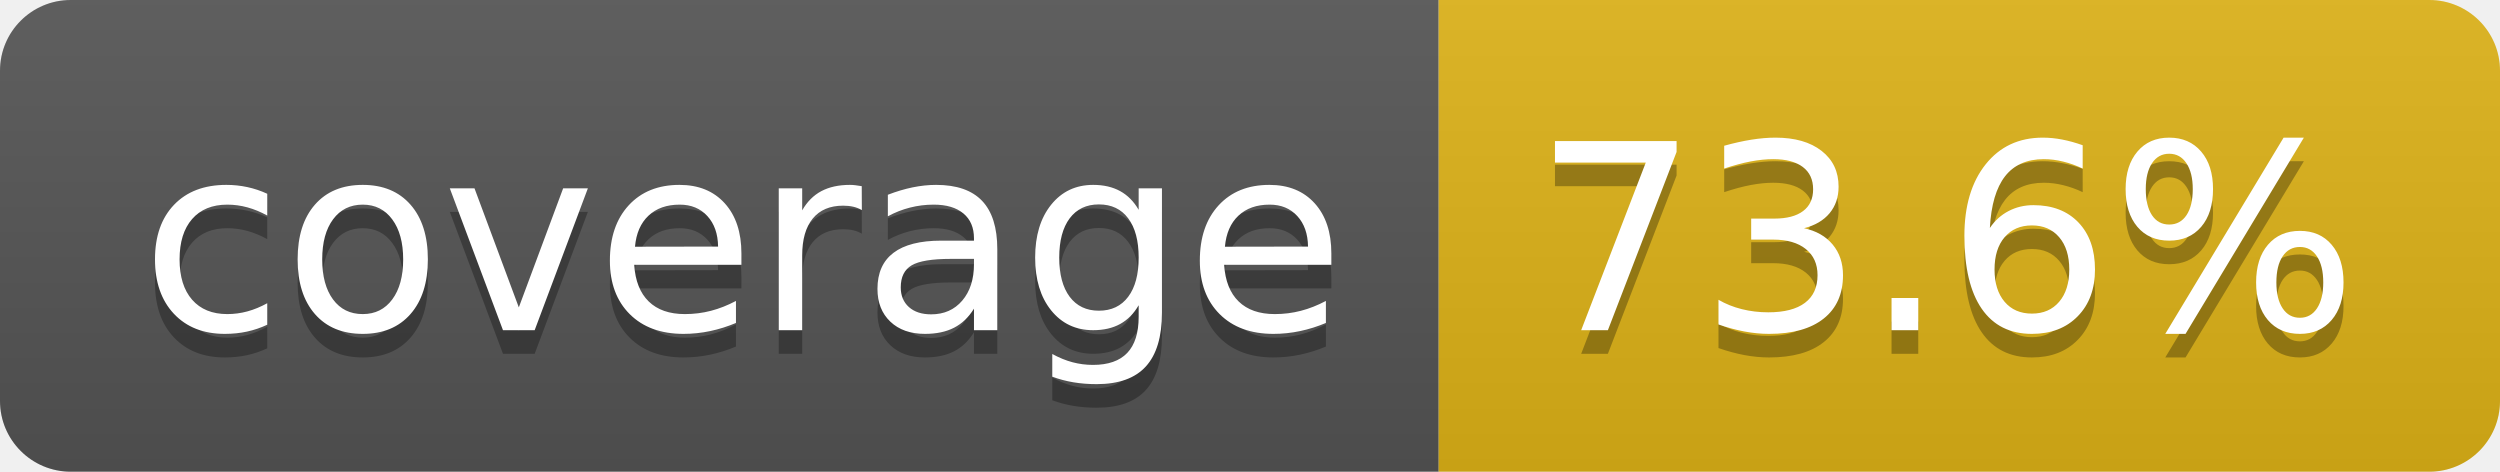
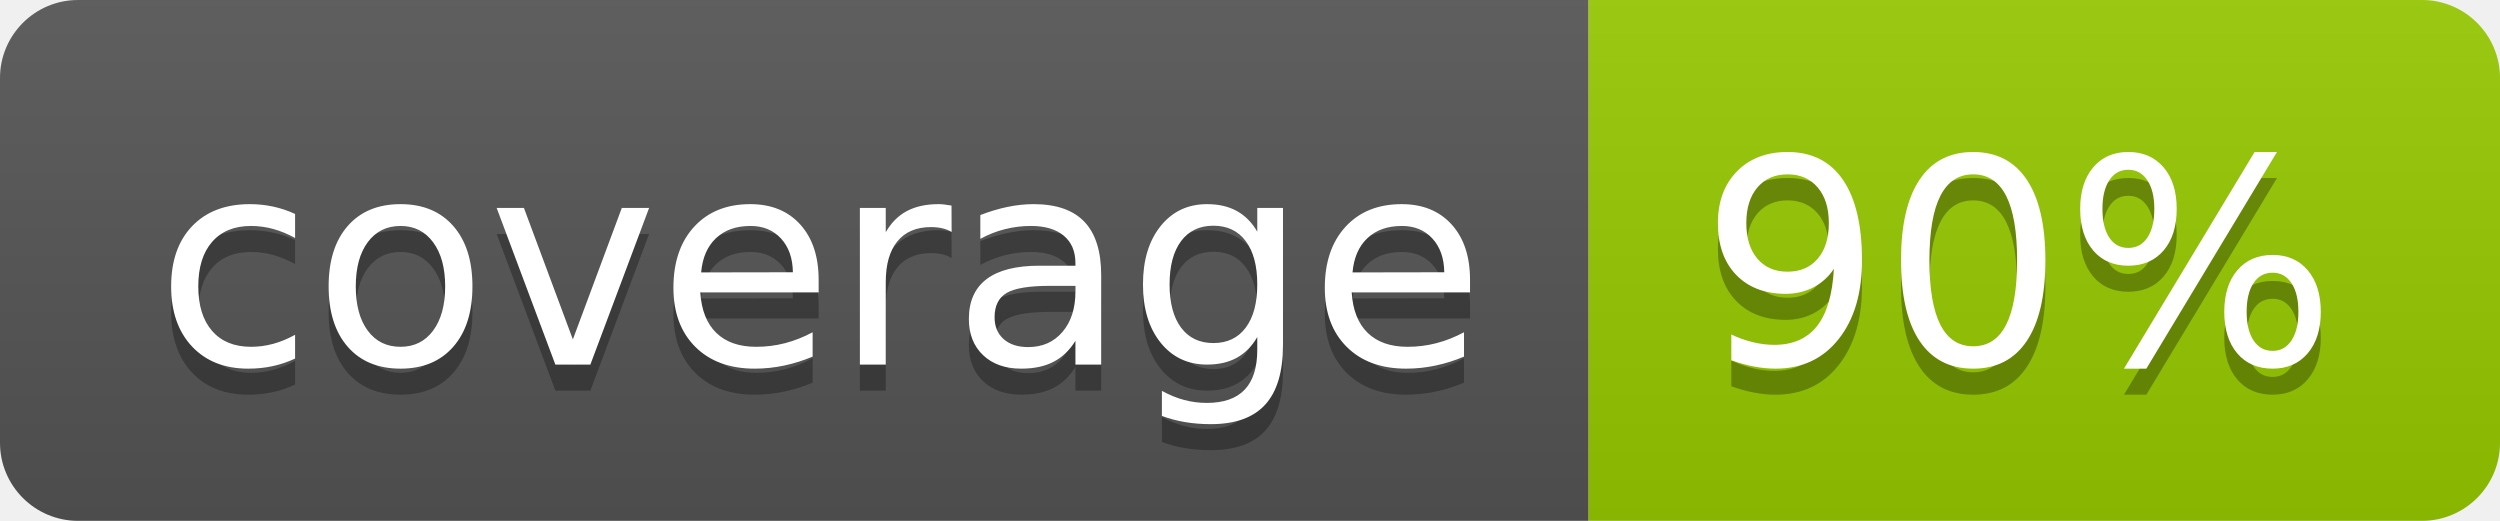
- <svg xmlns="http://www.w3.org/2000/svg" width="106" height="20" role="img" aria-label="coverage: 73.6%">
+ <svg xmlns="http://www.w3.org/2000/svg" width="96" height="20" role="img" aria-label="coverage: 90%">
  <linearGradient id="s" x2="0" y2="100%">
    <stop offset="0" stop-color="#bbb" stop-opacity=".1" />
    <stop offset="1" stop-opacity=".1" />
  </linearGradient>
  <clipPath id="r">
-     <rect width="106" height="20" rx="3" fill="#fff" />
+     <rect width="96" height="20" rx="3" fill="#fff" />
  </clipPath>
  <g clip-path="url(#r)">
    <rect width="61" height="20" fill="#555" />
-     <rect x="61" width="45" height="20" fill="#dfb317" />
-     <rect width="106" height="20" fill="url(#s)" />
+     <rect x="61" width="35" height="20" fill="#97ca00" />
+     <rect width="96" height="20" fill="url(#s)" />
  </g>
  <g fill="#fff" text-anchor="middle" font-family="Verdana,Geneva,DejaVu Sans,sans-serif" text-rendering="geometricPrecision" font-size="110">
    <text aria-hidden="true" x="315" y="150" fill="#010101" fill-opacity=".3" transform="scale(.1)" textLength="510">coverage</text>
    <text x="315" y="140" transform="scale(.1)" fill="#fff" textLength="510">coverage</text>
-     <text aria-hidden="true" x="825" y="150" fill="#010101" fill-opacity=".3" transform="scale(.1)" textLength="350">73.6%</text>
-     <text x="825" y="140" transform="scale(.1)" fill="#fff" textLength="350">73.6%</text>
+     <text aria-hidden="true" x="775" y="150" fill="#010101" fill-opacity=".3" transform="scale(.1)" textLength="245">90%</text>
+     <text x="775" y="140" transform="scale(.1)" fill="#fff" textLength="245">90%</text>
  </g>
</svg>
